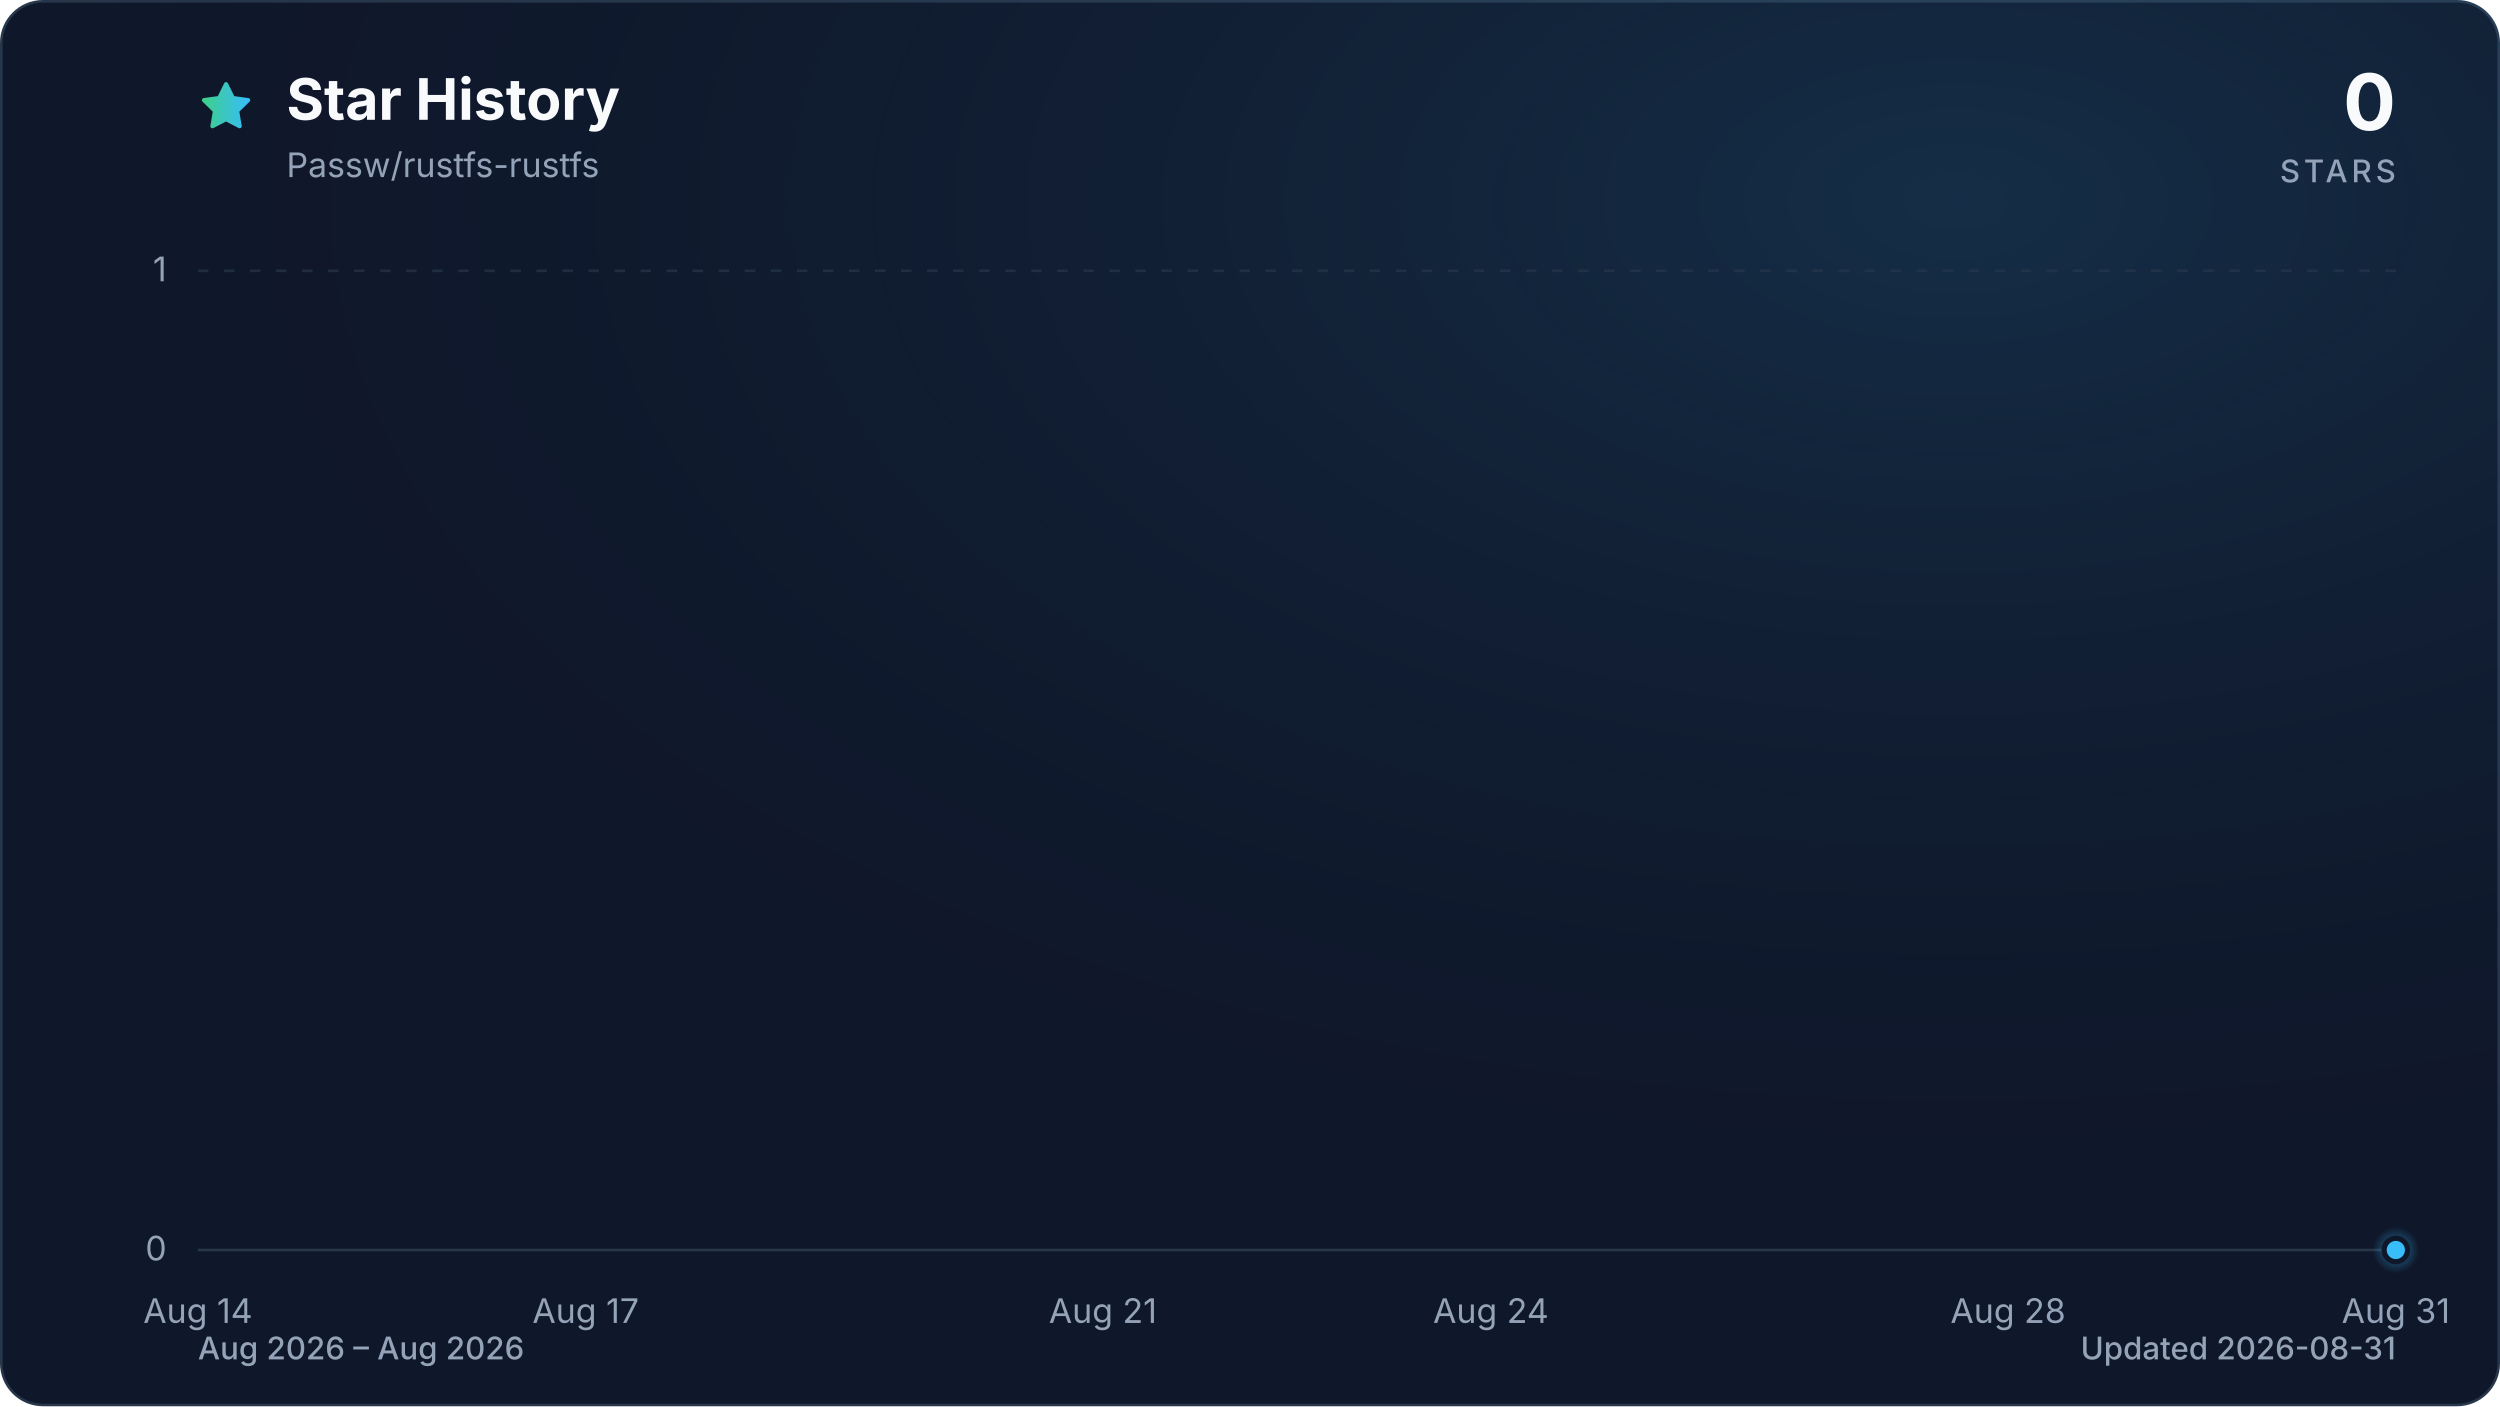
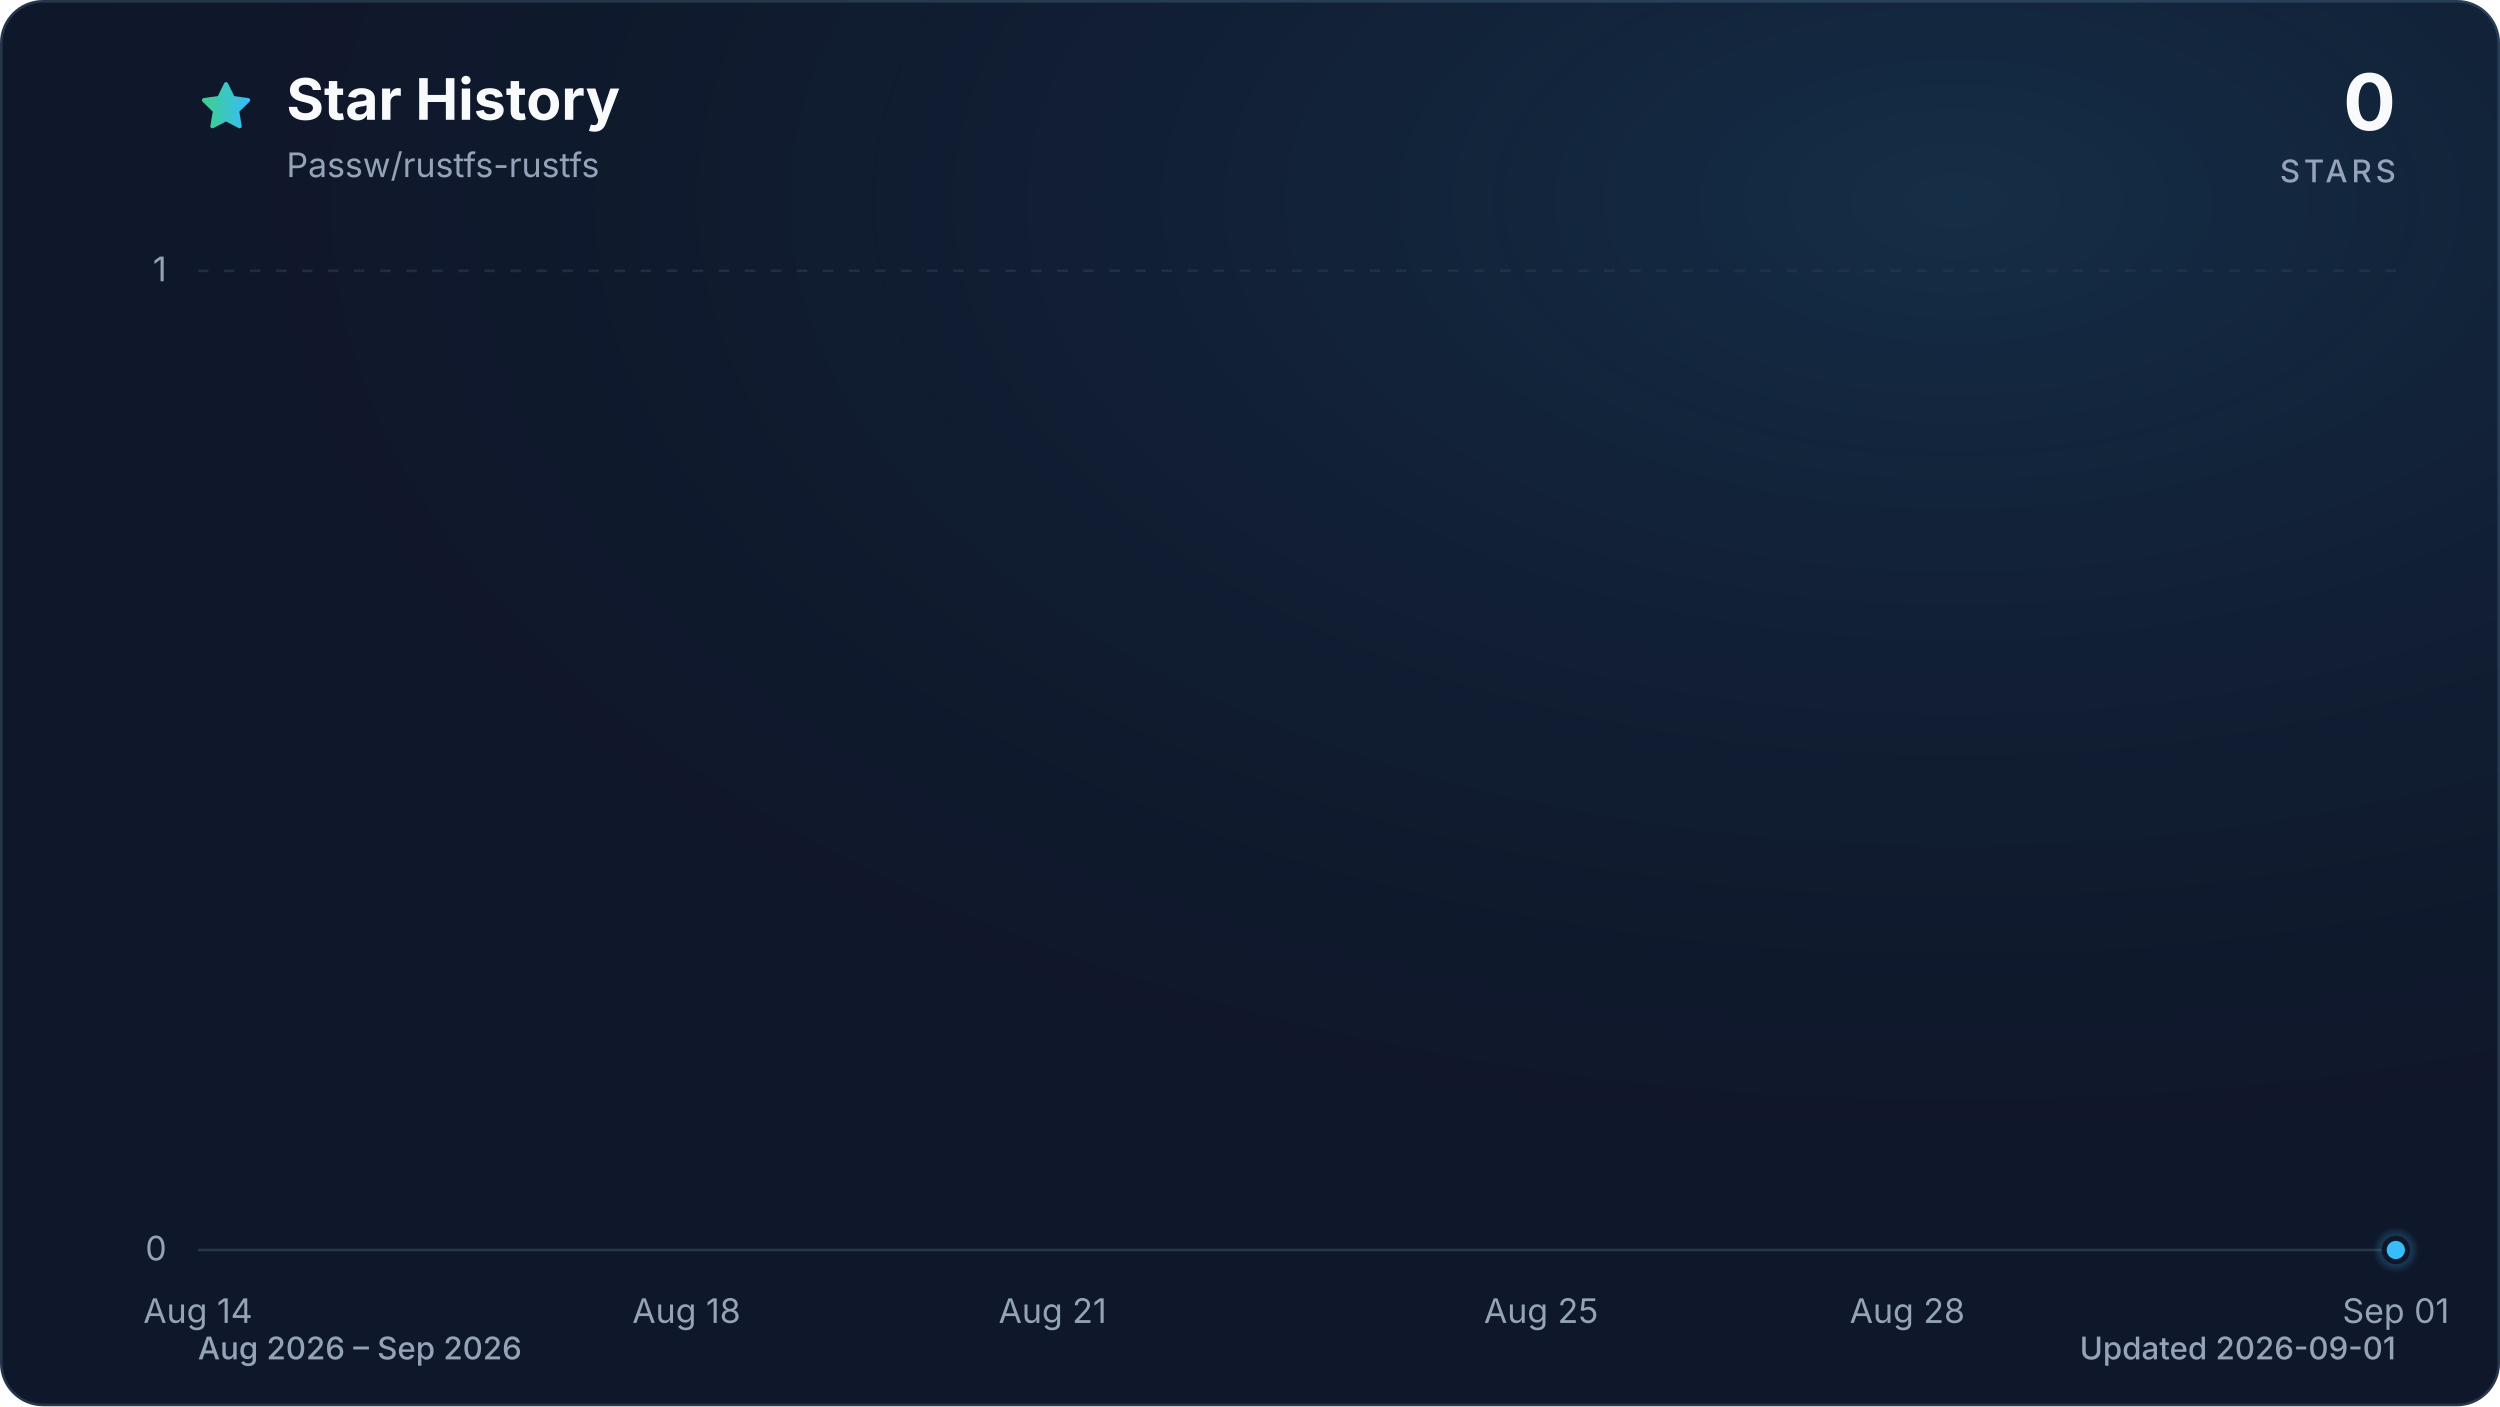
<svg xmlns="http://www.w3.org/2000/svg" viewBox="0 0 960 540" role="img" aria-labelledby="title description" data-style="gradient" data-variant="glow" data-animated="true">
  <defs>
    <linearGradient id="trend" x1="0" y1="0" x2="1" y2="0">
      <stop offset="0%" stop-color="#3ecf8e" />
      <stop offset="100%" stop-color="#38bdf8" />
    </linearGradient>
    <linearGradient id="area" x1="0" y1="0" x2="0" y2="1">
      <stop offset="0%" stop-color="#3ecf8e" stop-opacity="0.30" />
      <stop offset="55%" stop-color="#38bdf8" stop-opacity="0.10" />
      <stop offset="100%" stop-color="#38bdf8" stop-opacity="0.01" />
    </linearGradient>
    <radialGradient id="marker-halo" cx="50%" cy="50%" r="50%">
      <stop offset="0%" stop-color="#38bdf8" stop-opacity="0.55" />
      <stop offset="100%" stop-color="#38bdf8" stop-opacity="0" />
    </radialGradient>
    <radialGradient id="surface-glow" cx="78%" cy="14%" r="80%">
      <stop offset="0%" stop-color="#38bdf8" stop-opacity="0.14" />
      <stop offset="100%" stop-color="#0f172a" stop-opacity="0" />
    </radialGradient>
    <filter id="trend-glow" x="-20%" y="-20%" width="140%" height="140%">
      <feGaussianBlur stdDeviation="7" />
    </filter>
  </defs>
  <style>
.trend-enter{transform-box:fill-box;transform-origin:center;animation:trend-enter 520ms cubic-bezier(0.16,1,0.3,1)}
.marker-enter{transform-box:fill-box;transform-origin:center;animation:marker-enter 320ms cubic-bezier(0.16,1,0.3,1) 200ms both}
.marker-pulse{transform-box:fill-box;transform-origin:center;animation:marker-pulse 2.6s ease-out infinite}
@keyframes trend-enter{from{opacity:.35;transform:translateY(10px)}to{opacity:1;transform:translateY(0)}}
@keyframes marker-enter{from{opacity:0;transform:scale(.4)}to{opacity:1;transform:scale(1)}}
@keyframes marker-pulse{0%{opacity:.5;transform:scale(.7)}70%,100%{opacity:0;transform:scale(2.1)}}
@media (prefers-reduced-motion:reduce){.trend-enter,.marker-enter,.marker-pulse{animation:none!important}}
@media (prefers-reduced-motion:reduce){.marker-pulse{opacity:0}}
</style>
  <rect x="0.5" y="0.5" width="959" height="539" fill="#0f172a" stroke="#27364a" stroke-width="1" rx="16" />
  <rect width="960" height="540" fill="url(#surface-glow)" rx="16" />
  <path d="M12 2.6l2.9 5.9 6.5.9-4.7 4.6 1.1 6.5-5.8-3-5.8 3 1.1-6.5-4.7-4.6 6.5-.9L12 2.6Z" transform="translate(76 30) scale(.9)" fill="url(#trend)" stroke="url(#trend)" stroke-width="1.8" stroke-linejoin="round" aria-hidden="true" />
  <text x="110" y="46" fill="#f8fafc" font-family="ui-sans-serif, system-ui, -apple-system, BlinkMacSystemFont, 'Segoe UI', sans-serif" font-size="22" font-weight="700">Star History</text>
  <text x="110" y="68" fill="#94a3b8" font-family="ui-sans-serif, system-ui, -apple-system, BlinkMacSystemFont, 'Segoe UI', sans-serif" font-size="13">Passw/rustfs-rustfs</text>
  <text x="920" y="50" fill="#f8fafc" font-family="ui-sans-serif, system-ui, -apple-system, BlinkMacSystemFont, 'Segoe UI', sans-serif" font-size="30" font-weight="700" text-anchor="end">0</text>
  <text x="920" y="70" fill="#94a3b8" font-family="ui-sans-serif, system-ui, -apple-system, BlinkMacSystemFont, 'Segoe UI', sans-serif" font-size="12" font-weight="500" letter-spacing="1.5" text-anchor="end">STARS</text>
  <line x1="76" y1="480.0" x2="920" y2="480.0" stroke="#27364a" stroke-width="1" stroke-dasharray="0" opacity="1" />
  <text x="64" y="484.0" fill="#94a3b8" font-family="ui-sans-serif, system-ui, -apple-system, BlinkMacSystemFont, 'Segoe UI', sans-serif" font-size="13" text-anchor="end">0</text>
  <line x1="76" y1="104.0" x2="920" y2="104.0" stroke="#27364a" stroke-width="1" stroke-dasharray="4 6" opacity="0.7" />
  <text x="64" y="108.0" fill="#94a3b8" font-family="ui-sans-serif, system-ui, -apple-system, BlinkMacSystemFont, 'Segoe UI', sans-serif" font-size="13" text-anchor="end">1</text>
  <text x="76.0" y="508" fill="#94a3b8" font-family="ui-sans-serif, system-ui, -apple-system, BlinkMacSystemFont, 'Segoe UI', sans-serif" font-size="13" text-anchor="middle">Aug 14</text>
-   <text x="224.9" y="508" fill="#94a3b8" font-family="ui-sans-serif, system-ui, -apple-system, BlinkMacSystemFont, 'Segoe UI', sans-serif" font-size="13" text-anchor="middle">Aug 17</text>
-   <text x="423.5" y="508" fill="#94a3b8" font-family="ui-sans-serif, system-ui, -apple-system, BlinkMacSystemFont, 'Segoe UI', sans-serif" font-size="13" text-anchor="middle">Aug 21</text>
-   <text x="572.5" y="508" fill="#94a3b8" font-family="ui-sans-serif, system-ui, -apple-system, BlinkMacSystemFont, 'Segoe UI', sans-serif" font-size="13" text-anchor="middle">Aug 24</text>
-   <text x="771.1" y="508" fill="#94a3b8" font-family="ui-sans-serif, system-ui, -apple-system, BlinkMacSystemFont, 'Segoe UI', sans-serif" font-size="13" text-anchor="middle">Aug 28</text>
-   <text x="920.0" y="508" fill="#94a3b8" font-family="ui-sans-serif, system-ui, -apple-system, BlinkMacSystemFont, 'Segoe UI', sans-serif" font-size="13" text-anchor="middle">Aug 31</text>
+   <text x="263.6" y="508" fill="#94a3b8" font-family="ui-sans-serif, system-ui, -apple-system, BlinkMacSystemFont, 'Segoe UI', sans-serif" font-size="13" text-anchor="middle">Aug 18</text>
+   <text x="404.2" y="508" fill="#94a3b8" font-family="ui-sans-serif, system-ui, -apple-system, BlinkMacSystemFont, 'Segoe UI', sans-serif" font-size="13" text-anchor="middle">Aug 21</text>
+   <text x="591.8" y="508" fill="#94a3b8" font-family="ui-sans-serif, system-ui, -apple-system, BlinkMacSystemFont, 'Segoe UI', sans-serif" font-size="13" text-anchor="middle">Aug 25</text>
+   <text x="732.4" y="508" fill="#94a3b8" font-family="ui-sans-serif, system-ui, -apple-system, BlinkMacSystemFont, 'Segoe UI', sans-serif" font-size="13" text-anchor="middle">Aug 28</text>
+   <text x="920.0" y="508" fill="#94a3b8" font-family="ui-sans-serif, system-ui, -apple-system, BlinkMacSystemFont, 'Segoe UI', sans-serif" font-size="13" text-anchor="middle">Sep 01</text>
  <g class="trend-enter">
-     <path d="M 76.0 480.0 C 92.5 480.0, 109.1 480.0, 125.6 480.0 C 142.2 480.0, 158.7 480.0, 175.3 480.0 C 191.8 480.0, 208.4 480.0, 224.9 480.0 C 241.5 480.0, 258.0 480.0, 274.6 480.0 C 291.1 480.0, 307.7 480.0, 324.2 480.0 C 340.8 480.0, 357.3 480.0, 373.9 480.0 C 390.4 480.0, 407.0 480.0, 423.5 480.0 C 440.1 480.0, 456.6 480.0, 473.2 480.0 C 489.7 480.0, 506.3 480.0, 522.8 480.0 C 539.4 480.0, 555.9 480.0, 572.5 480.0 C 589.0 480.0, 605.6 480.0, 622.1 480.0 C 638.7 480.0, 655.2 480.0, 671.8 480.0 C 688.3 480.0, 704.9 480.0, 721.4 480.0 C 738.0 480.0, 754.5 480.0, 771.1 480.0 C 787.6 480.0, 804.2 480.0, 820.7 480.0 C 837.3 480.0, 853.8 480.0, 870.4 480.0 C 886.9 480.0, 903.5 480.0, 920.0 480.0 L 920.0 480.0 L 76.0 480.0 Z" fill="url(#area)" />
-     <path d="M 76.0 480.0 C 92.5 480.0, 109.1 480.0, 125.6 480.0 C 142.2 480.0, 158.7 480.0, 175.3 480.0 C 191.8 480.0, 208.4 480.0, 224.9 480.0 C 241.5 480.0, 258.0 480.0, 274.6 480.0 C 291.1 480.0, 307.7 480.0, 324.2 480.0 C 340.8 480.0, 357.3 480.0, 373.9 480.0 C 390.4 480.0, 407.0 480.0, 423.5 480.0 C 440.1 480.0, 456.6 480.0, 473.2 480.0 C 489.7 480.0, 506.3 480.0, 522.8 480.0 C 539.4 480.0, 555.9 480.0, 572.5 480.0 C 589.0 480.0, 605.6 480.0, 622.1 480.0 C 638.7 480.0, 655.2 480.0, 671.8 480.0 C 688.3 480.0, 704.9 480.0, 721.4 480.0 C 738.0 480.0, 754.5 480.0, 771.1 480.0 C 787.6 480.0, 804.2 480.0, 820.7 480.0 C 837.3 480.0, 853.8 480.0, 870.4 480.0 C 886.9 480.0, 903.5 480.0, 920.0 480.0" fill="none" stroke="url(#trend)" stroke-width="12" stroke-linecap="round" stroke-linejoin="round" opacity="0.16" filter="url(#trend-glow)" />
-     <path d="M 76.0 480.0 C 92.5 480.0, 109.1 480.0, 125.6 480.0 C 142.2 480.0, 158.7 480.0, 175.3 480.0 C 191.8 480.0, 208.4 480.0, 224.9 480.0 C 241.5 480.0, 258.0 480.0, 274.6 480.0 C 291.1 480.0, 307.7 480.0, 324.2 480.0 C 340.8 480.0, 357.3 480.0, 373.9 480.0 C 390.4 480.0, 407.0 480.0, 423.5 480.0 C 440.1 480.0, 456.6 480.0, 473.2 480.0 C 489.7 480.0, 506.3 480.0, 522.8 480.0 C 539.4 480.0, 555.9 480.0, 572.5 480.0 C 589.0 480.0, 605.6 480.0, 622.1 480.0 C 638.7 480.0, 655.2 480.0, 671.8 480.0 C 688.3 480.0, 704.9 480.0, 721.4 480.0 C 738.0 480.0, 754.5 480.0, 771.1 480.0 C 787.6 480.0, 804.2 480.0, 820.7 480.0 C 837.3 480.0, 853.8 480.0, 870.4 480.0 C 886.9 480.0, 903.5 480.0, 920.0 480.0" fill="none" stroke="url(#trend)" stroke-width="3" stroke-linecap="round" stroke-linejoin="round" />
+     <path d="M 76.0 480.0 C 91.6 480.0, 107.3 480.0, 122.9 480.0 C 138.5 480.0, 154.1 480.0, 169.8 480.0 C 185.4 480.0, 201.0 480.0, 216.7 480.0 C 232.3 480.0, 247.9 480.0, 263.6 480.0 C 279.2 480.0, 294.8 480.0, 310.4 480.0 C 326.1 480.0, 341.7 480.0, 357.3 480.0 C 373.0 480.0, 388.6 480.0, 404.2 480.0 C 419.9 480.0, 435.5 480.0, 451.1 480.0 C 466.7 480.0, 482.4 480.0, 498.0 480.0 C 513.6 480.0, 529.3 480.0, 544.9 480.0 C 560.5 480.0, 576.1 480.0, 591.8 480.0 C 607.4 480.0, 623.0 480.0, 638.7 480.0 C 654.3 480.0, 669.9 480.0, 685.6 480.0 C 701.2 480.0, 716.8 480.0, 732.4 480.0 C 748.1 480.0, 763.7 480.0, 779.3 480.0 C 795.0 480.0, 810.6 480.0, 826.2 480.0 C 841.9 480.0, 857.5 480.0, 873.1 480.0 C 888.7 480.0, 904.4 480.0, 920.0 480.0 L 920.0 480.0 L 76.0 480.0 Z" fill="url(#area)" />
+     <path d="M 76.0 480.0 C 91.6 480.0, 107.3 480.0, 122.9 480.0 C 138.5 480.0, 154.1 480.0, 169.8 480.0 C 185.4 480.0, 201.0 480.0, 216.7 480.0 C 232.3 480.0, 247.9 480.0, 263.6 480.0 C 279.2 480.0, 294.8 480.0, 310.4 480.0 C 326.1 480.0, 341.7 480.0, 357.3 480.0 C 373.0 480.0, 388.6 480.0, 404.2 480.0 C 419.9 480.0, 435.5 480.0, 451.1 480.0 C 466.7 480.0, 482.4 480.0, 498.0 480.0 C 513.6 480.0, 529.3 480.0, 544.9 480.0 C 560.5 480.0, 576.1 480.0, 591.8 480.0 C 607.4 480.0, 623.0 480.0, 638.7 480.0 C 654.3 480.0, 669.9 480.0, 685.6 480.0 C 701.2 480.0, 716.8 480.0, 732.4 480.0 C 748.1 480.0, 763.7 480.0, 779.3 480.0 C 795.0 480.0, 810.6 480.0, 826.2 480.0 C 841.9 480.0, 857.5 480.0, 873.1 480.0 C 888.7 480.0, 904.4 480.0, 920.0 480.0" fill="none" stroke="url(#trend)" stroke-width="12" stroke-linecap="round" stroke-linejoin="round" opacity="0.16" filter="url(#trend-glow)" />
+     <path d="M 76.0 480.0 C 91.6 480.0, 107.3 480.0, 122.9 480.0 C 138.5 480.0, 154.1 480.0, 169.8 480.0 C 185.4 480.0, 201.0 480.0, 216.7 480.0 C 232.3 480.0, 247.9 480.0, 263.6 480.0 C 279.2 480.0, 294.8 480.0, 310.4 480.0 C 326.1 480.0, 341.7 480.0, 357.3 480.0 C 373.0 480.0, 388.6 480.0, 404.2 480.0 C 419.9 480.0, 435.5 480.0, 451.1 480.0 C 466.7 480.0, 482.4 480.0, 498.0 480.0 C 513.6 480.0, 529.3 480.0, 544.9 480.0 C 560.5 480.0, 576.1 480.0, 591.8 480.0 C 607.4 480.0, 623.0 480.0, 638.7 480.0 C 654.3 480.0, 669.9 480.0, 685.6 480.0 C 701.2 480.0, 716.8 480.0, 732.4 480.0 C 748.1 480.0, 763.7 480.0, 779.3 480.0 C 795.0 480.0, 810.6 480.0, 826.2 480.0 C 841.9 480.0, 857.5 480.0, 873.1 480.0 C 888.7 480.0, 904.4 480.0, 920.0 480.0" fill="none" stroke="url(#trend)" stroke-width="3" stroke-linecap="round" stroke-linejoin="round" />
  </g>
  <g class="marker-enter">
    <circle class="marker-pulse" cx="920.0" cy="480.0" r="9" fill="url(#marker-halo)" />
    <circle cx="920.0" cy="480.0" r="4.5" fill="#38bdf8" stroke="#0f172a" stroke-width="2" />
  </g>
-   <text x="76" y="522" fill="#94a3b8" font-family="ui-sans-serif, system-ui, -apple-system, BlinkMacSystemFont, 'Segoe UI', sans-serif" font-size="12" font-weight="500">Aug 2026 – Aug 2026</text>
-   <text x="920" y="522" fill="#94a3b8" font-family="ui-sans-serif, system-ui, -apple-system, BlinkMacSystemFont, 'Segoe UI', sans-serif" font-size="12" font-weight="500" text-anchor="end">Updated 2026-08-31</text>
+   <text x="76" y="522" fill="#94a3b8" font-family="ui-sans-serif, system-ui, -apple-system, BlinkMacSystemFont, 'Segoe UI', sans-serif" font-size="12" font-weight="500">Aug 2026 – Sep 2026</text>
+   <text x="920" y="522" fill="#94a3b8" font-family="ui-sans-serif, system-ui, -apple-system, BlinkMacSystemFont, 'Segoe UI', sans-serif" font-size="12" font-weight="500" text-anchor="end">Updated 2026-09-01</text>
</svg>
